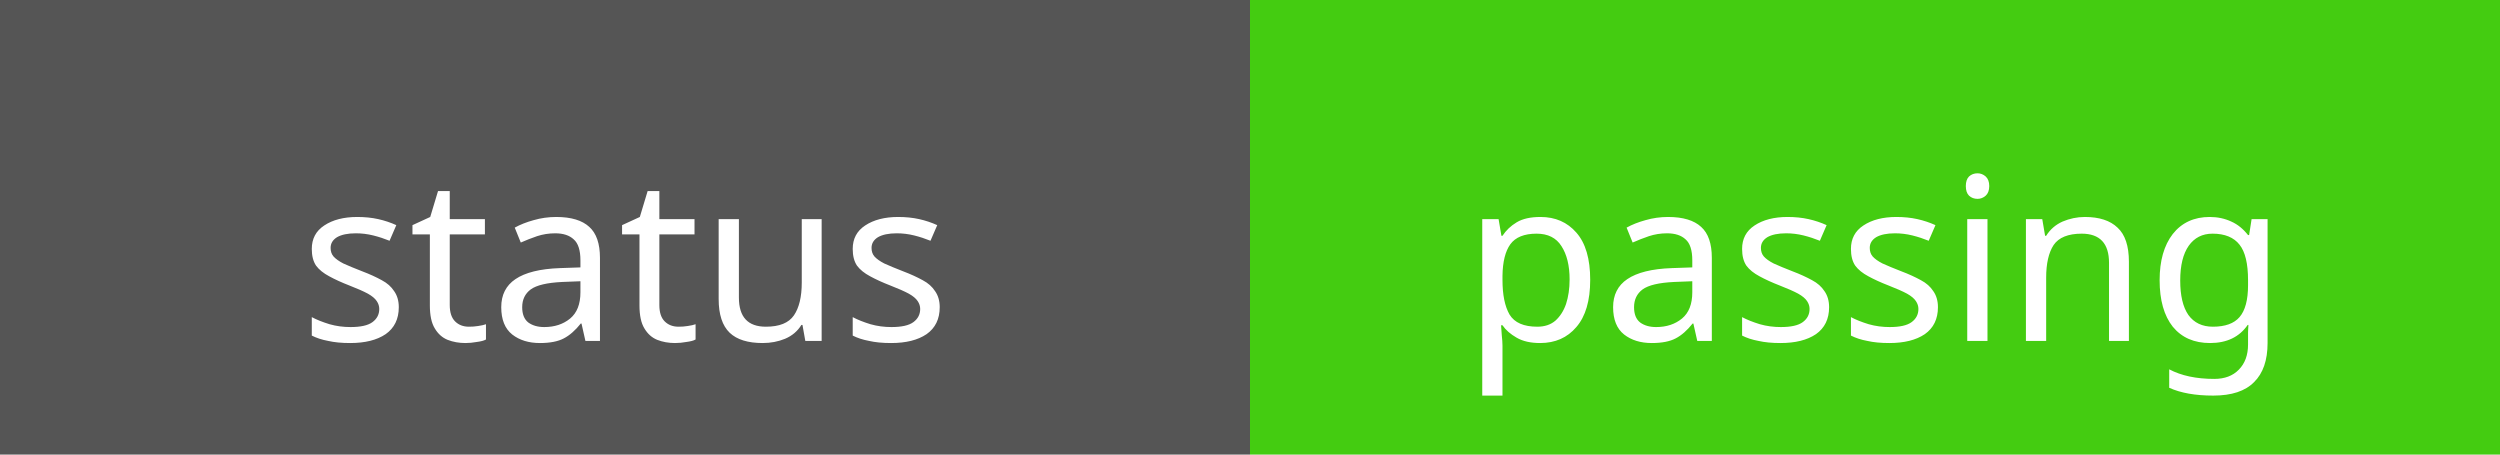
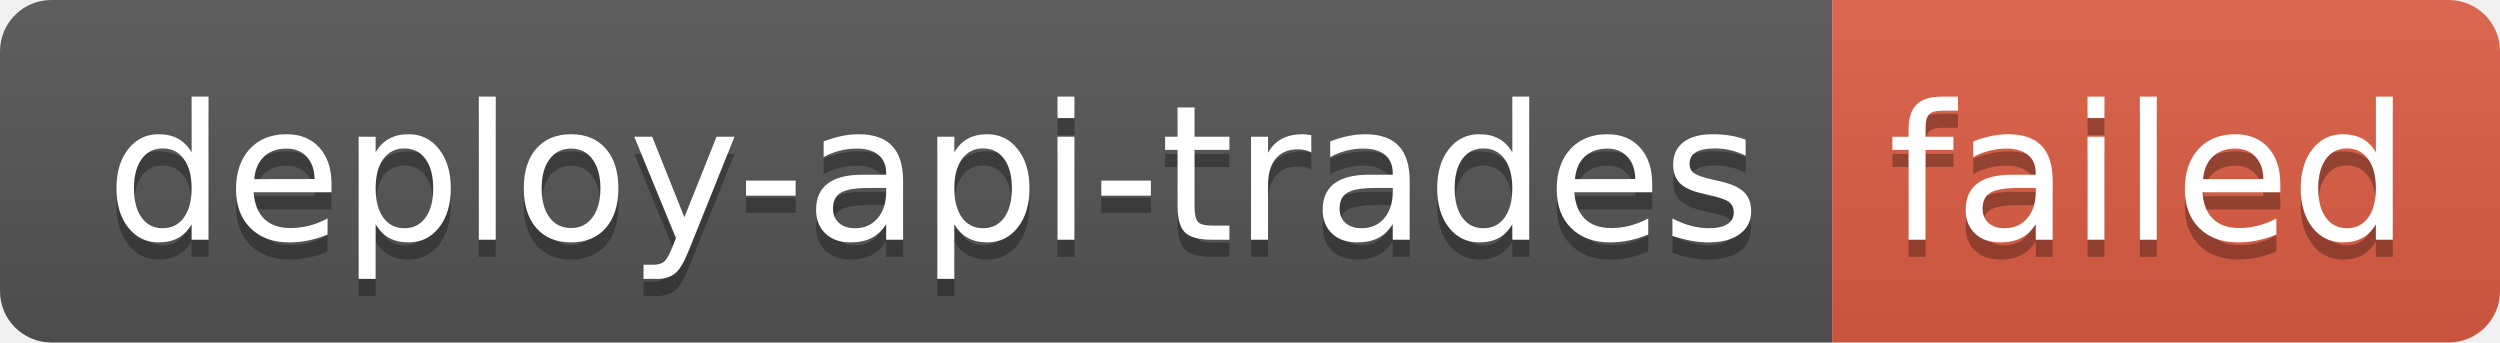
- <svg xmlns="http://www.w3.org/2000/svg" width="110" height="20">
-   <rect width="55" height="20" fill="#555" />
-   <rect x="55" width="55" height="20" fill="#4c1" />
-   <g fill="#fff" text-anchor="middle" font-family="Verdana,sans-serif" font-size="10">
-     <text x="27.5" y="15">status</text>
-     <text x="82.5" y="15">passing</text>
+ <svg xmlns="http://www.w3.org/2000/svg" width="146" height="20" role="img" aria-label="deploy-api-trades: failed">
+   <linearGradient id="s" x2="0" y2="100%">
+     <stop offset="0" stop-color="#bbb" stop-opacity=".1" />
+     <stop offset="1" stop-opacity=".1" />
+   </linearGradient>
+   <clipPath id="r">
+     <rect width="146" height="20" rx="3" fill="#fff" />
+   </clipPath>
+   <g clip-path="url(#r)">
+     <rect width="107" height="20" fill="#555" />
+     <rect x="107" width="39" height="20" fill="#e05d44" />
+     <rect width="146" height="20" fill="url(#s)" />
+   </g>
+   <g fill="#fff" text-anchor="middle" font-family="Verdana,Geneva,DejaVu Sans,sans-serif" text-rendering="geometricPrecision" font-size="110">
+     <text aria-hidden="true" x="545" y="150" fill="#010101" fill-opacity=".3" transform="scale(.1)" textLength="970">deploy-api-trades</text>
+     <text x="545" y="140" transform="scale(.1)" fill="#fff" textLength="970">deploy-api-trades</text>
+     <text aria-hidden="true" x="1255" y="150" fill="#010101" fill-opacity=".3" transform="scale(.1)" textLength="290">failed</text>
+     <text x="1255" y="140" transform="scale(.1)" fill="#fff" textLength="290">failed</text>
  </g>
</svg>
